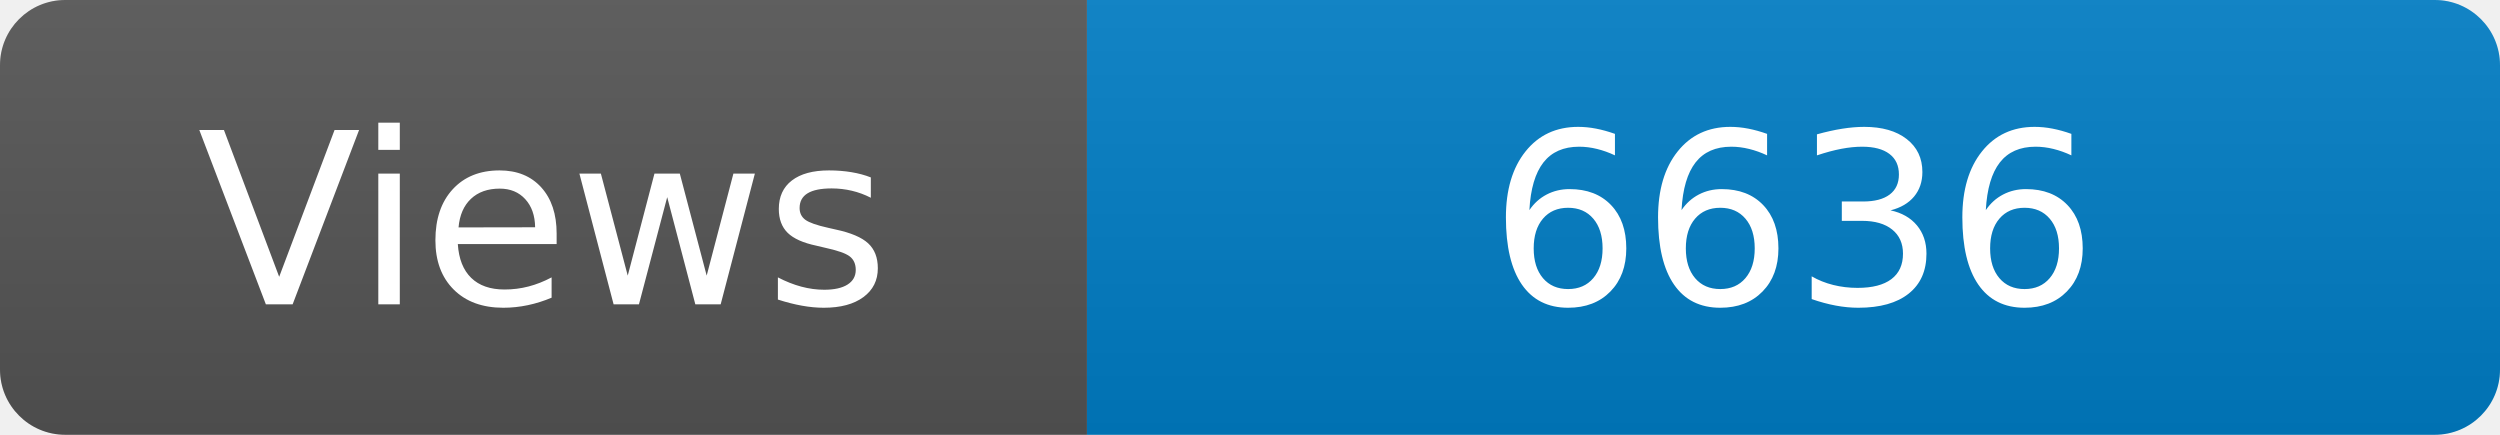
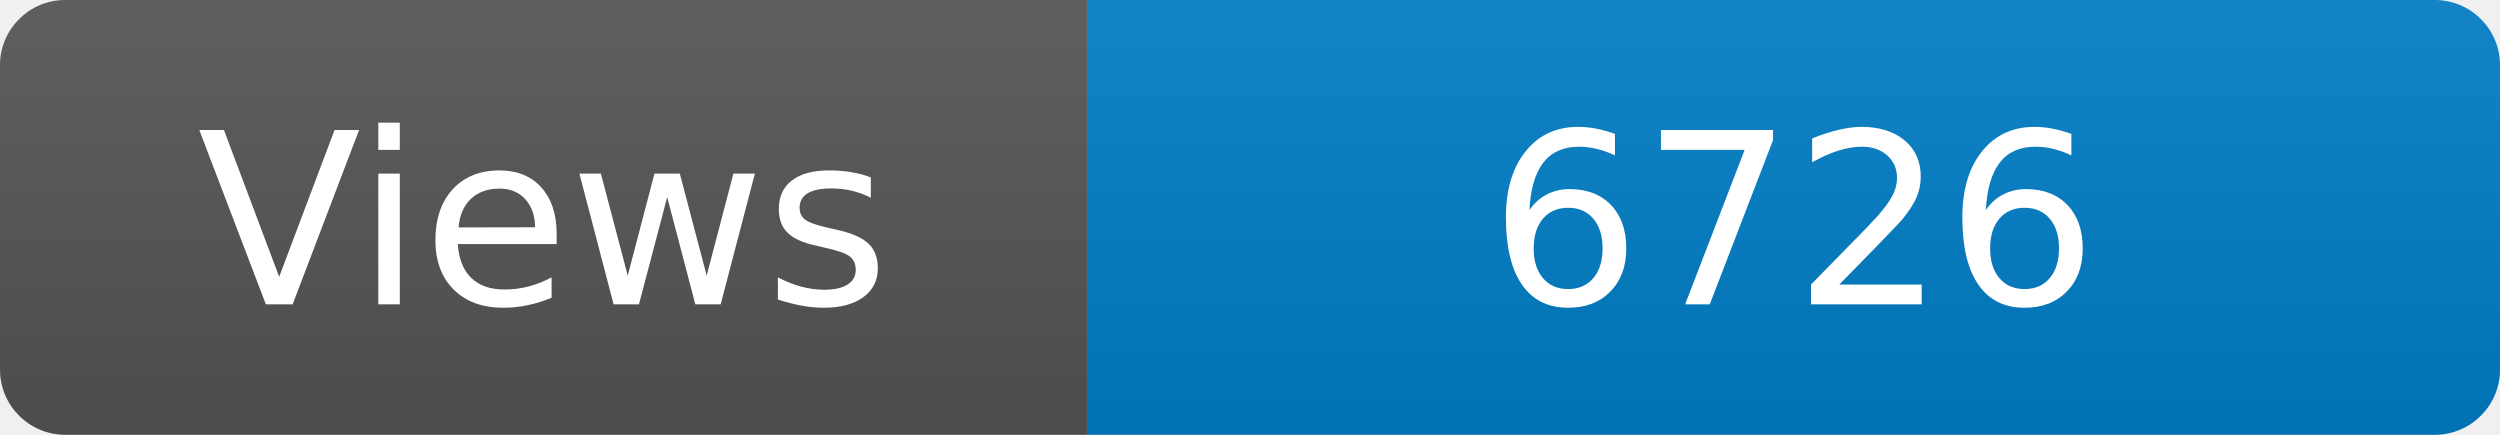
<svg xmlns="http://www.w3.org/2000/svg" width="115" height="20" role="img" aria-label="Maintained?: yes">
  <linearGradient id="s" x2="0" y2="100%">
    <stop offset="0" stop-color="#bbb" stop-opacity=".1" />
    <stop offset="1" stop-opacity=".1" />
  </linearGradient>
  <clipPath id="r">
    <rect width="115" height="20" rx="3" fill="#fff" />
  </clipPath>
  <g clip-path="url(#r)">
    <rect width="50" height="20" fill="#555" />
    <rect x="50" width="160" height="20" fill="#007ec6" />
    <rect width="115" height="20" fill="url(#s)" />
  </g>
  <g fill="#fff" text-anchor="middle" font-family="Verdana,Geneva,DejaVu Sans,sans-serif" font-size="110">
    <text x="250" y="140" transform="scale(.1)" fill="#fff">Views</text>
-     <text x="825" y="140" transform="scale(.1)" fill="#fff">6636</text>
+     <text x="825" y="140" transform="scale(.1)" fill="#fff">6726</text>
  </g>
</svg>
